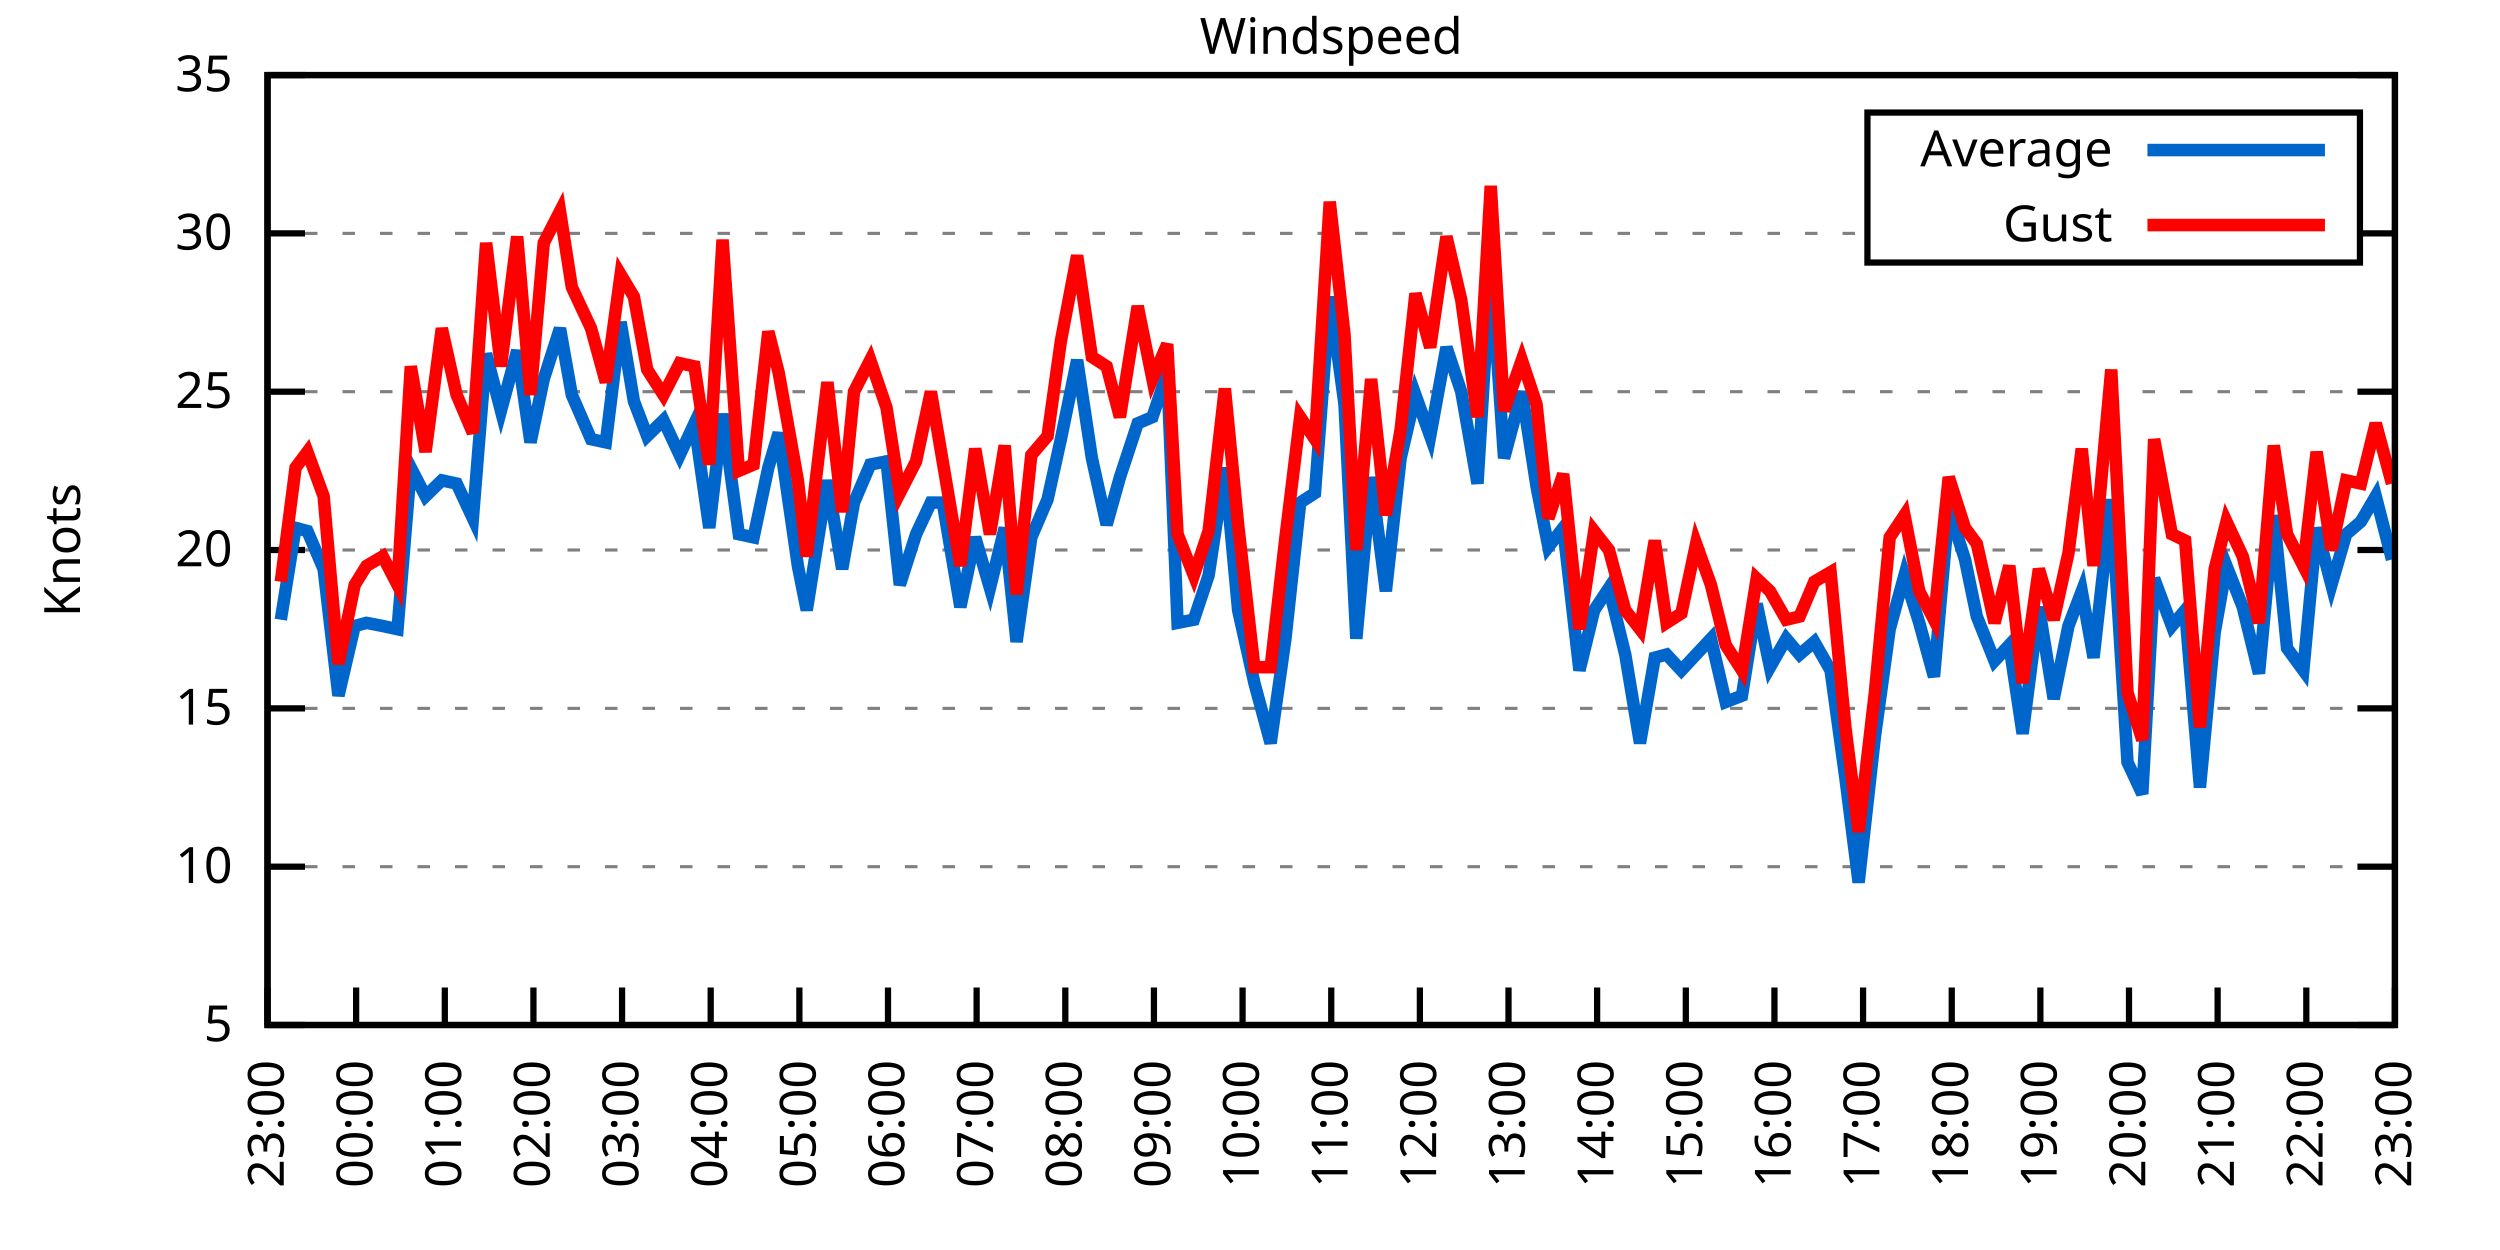
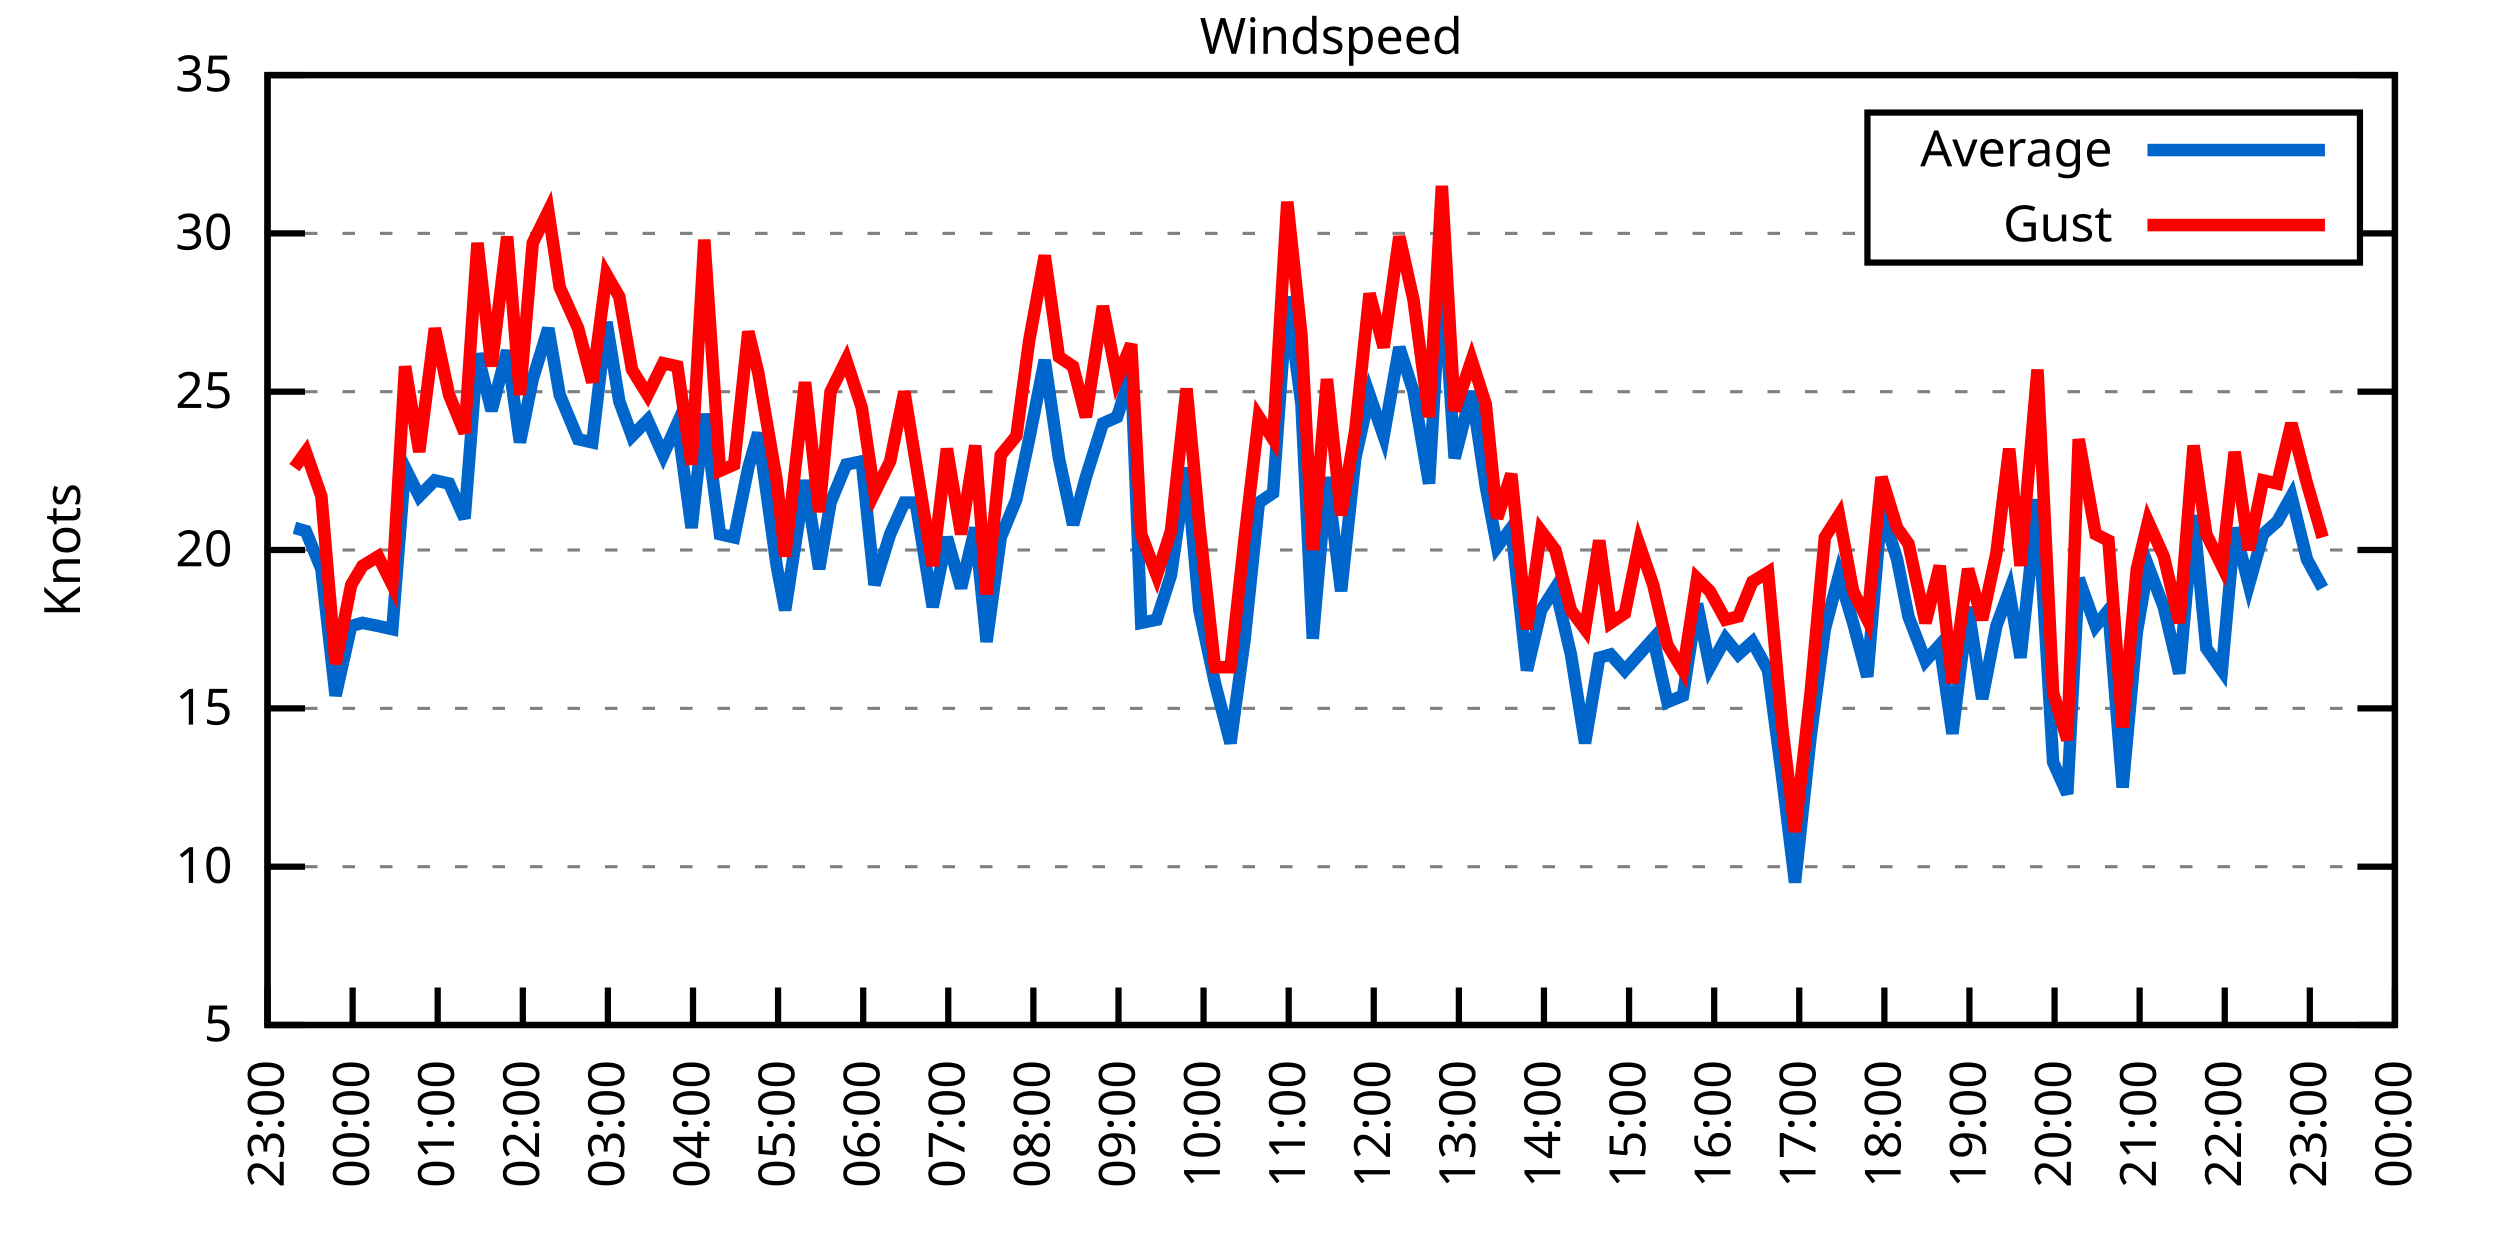
<svg xmlns="http://www.w3.org/2000/svg" xmlns:xlink="http://www.w3.org/1999/xlink" width="400" height="200" viewBox="0 0 400 200">
  <g id="gnuplot_canvas">
    <rect x="0" y="0" width="400" height="200" fill="none" />
    <defs>
      <circle id="gpDot" r="0.5" stroke-width="0.5" stroke="currentColor" />
      <path id="gpPt0" stroke-width="0.333" stroke="currentColor" d="M-1,0 h2 M0,-1 v2" />
      <path id="gpPt1" stroke-width="0.333" stroke="currentColor" d="M-1,-1 L1,1 M1,-1 L-1,1" />
      <path id="gpPt2" stroke-width="0.333" stroke="currentColor" d="M-1,0 L1,0 M0,-1 L0,1 M-1,-1 L1,1 M-1,1 L1,-1" />
      <rect id="gpPt3" stroke-width="0.333" stroke="currentColor" x="-1" y="-1" width="2" height="2" />
      <rect id="gpPt4" stroke-width="0.333" stroke="currentColor" fill="currentColor" x="-1" y="-1" width="2" height="2" />
      <circle id="gpPt5" stroke-width="0.333" stroke="currentColor" cx="0" cy="0" r="1" />
      <use xlink:href="#gpPt5" id="gpPt6" fill="currentColor" stroke="none" />
      <path id="gpPt7" stroke-width="0.333" stroke="currentColor" d="M0,-1.33 L-1.33,0.67 L1.33,0.67 z" />
      <use xlink:href="#gpPt7" id="gpPt8" fill="currentColor" stroke="none" />
      <use xlink:href="#gpPt7" id="gpPt9" stroke="currentColor" transform="rotate(180)" />
      <use xlink:href="#gpPt9" id="gpPt10" fill="currentColor" stroke="none" />
      <use xlink:href="#gpPt3" id="gpPt11" stroke="currentColor" transform="rotate(45)" />
      <use xlink:href="#gpPt11" id="gpPt12" fill="currentColor" stroke="none" />
      <path id="gpPt13" stroke-width="0.333" stroke="currentColor" d="M0,1.330 L1.265,0.411 L0.782,-1.067 L-0.782,-1.076 L-1.265,0.411 z" />
      <use xlink:href="#gpPt13" id="gpPt14" fill="currentColor" stroke="none" />
      <filter id="textbox" filterUnits="objectBoundingBox" x="0" y="0" height="1" width="1">
        <feFlood flood-color="white" flood-opacity="1" result="bgnd" />
        <feComposite in="SourceGraphic" in2="bgnd" operator="atop" />
      </filter>
      <filter id="greybox" filterUnits="objectBoundingBox" x="0" y="0" height="1" width="1">
        <feFlood flood-color="lightgrey" flood-opacity="1" result="grey" />
        <feComposite in="SourceGraphic" in2="grey" operator="atop" />
      </filter>
    </defs>
    <g fill="none" color="white" stroke="currentColor" stroke-width="1.00" stroke-linecap="butt" stroke-linejoin="miter">
</g>
    <g fill="none" color="black" stroke="currentColor" stroke-width="1.00" stroke-linecap="butt" stroke-linejoin="miter">
      <g stroke="none" shape-rendering="crispEdges">
        <polygon fill="rgb(255, 255, 255)" points="42.80,164.00 383.18,164.00 383.18,12.02 42.80,12.02 " />
      </g>
    </g>
    <g fill="none" color="black" stroke="currentColor" stroke-width="1.00" stroke-linecap="butt" stroke-linejoin="miter">
</g>
    <g fill="none" color="black" stroke="black" stroke-width="0.50" stroke-linecap="butt" stroke-linejoin="miter">
</g>
    <g fill="none" color="gray" stroke="currentColor" stroke-width="0.50" stroke-linecap="butt" stroke-linejoin="miter">
      <path stroke="gray" stroke-dasharray="2,4" class="gridline" d="M42.80,164.00 L383.19,164.00  " />
    </g>
    <g fill="none" color="gray" stroke="gray" stroke-width="1.00" stroke-linecap="butt" stroke-linejoin="miter">
</g>
    <g fill="none" color="black" stroke="currentColor" stroke-width="1.00" stroke-linecap="butt" stroke-linejoin="miter">
      <path stroke="black" d="M42.80,164.00 L48.80,164.00 M383.19,164.00 L377.19,164.00  " />
      <g transform="translate(37.20,166.60)" stroke="none" fill="black" font-family="Sans" font-size="8.00" text-anchor="end">
        <text>
          <tspan font-family="Sans"> 5</tspan>
        </text>
      </g>
    </g>
    <g fill="none" color="black" stroke="currentColor" stroke-width="1.00" stroke-linecap="butt" stroke-linejoin="miter">
</g>
    <g fill="none" color="black" stroke="black" stroke-width="0.50" stroke-linecap="butt" stroke-linejoin="miter">
</g>
    <g fill="none" color="gray" stroke="currentColor" stroke-width="0.50" stroke-linecap="butt" stroke-linejoin="miter">
      <path stroke="gray" stroke-dasharray="2,4" class="gridline" d="M42.80,138.67 L383.19,138.67  " />
    </g>
    <g fill="none" color="gray" stroke="gray" stroke-width="1.00" stroke-linecap="butt" stroke-linejoin="miter">
</g>
    <g fill="none" color="black" stroke="currentColor" stroke-width="1.00" stroke-linecap="butt" stroke-linejoin="miter">
      <path stroke="black" d="M42.80,138.67 L48.80,138.67 M383.19,138.67 L377.19,138.67  " />
      <g transform="translate(37.20,141.27)" stroke="none" fill="black" font-family="Sans" font-size="8.00" text-anchor="end">
        <text>
          <tspan font-family="Sans"> 10</tspan>
        </text>
      </g>
    </g>
    <g fill="none" color="black" stroke="currentColor" stroke-width="1.00" stroke-linecap="butt" stroke-linejoin="miter">
</g>
    <g fill="none" color="black" stroke="black" stroke-width="0.50" stroke-linecap="butt" stroke-linejoin="miter">
</g>
    <g fill="none" color="gray" stroke="currentColor" stroke-width="0.50" stroke-linecap="butt" stroke-linejoin="miter">
      <path stroke="gray" stroke-dasharray="2,4" class="gridline" d="M42.80,113.34 L383.19,113.34  " />
    </g>
    <g fill="none" color="gray" stroke="gray" stroke-width="1.00" stroke-linecap="butt" stroke-linejoin="miter">
</g>
    <g fill="none" color="black" stroke="currentColor" stroke-width="1.00" stroke-linecap="butt" stroke-linejoin="miter">
      <path stroke="black" d="M42.80,113.34 L48.80,113.34 M383.19,113.34 L377.19,113.34  " />
      <g transform="translate(37.20,115.94)" stroke="none" fill="black" font-family="Sans" font-size="8.00" text-anchor="end">
        <text>
          <tspan font-family="Sans"> 15</tspan>
        </text>
      </g>
    </g>
    <g fill="none" color="black" stroke="currentColor" stroke-width="1.00" stroke-linecap="butt" stroke-linejoin="miter">
</g>
    <g fill="none" color="black" stroke="black" stroke-width="0.50" stroke-linecap="butt" stroke-linejoin="miter">
</g>
    <g fill="none" color="gray" stroke="currentColor" stroke-width="0.50" stroke-linecap="butt" stroke-linejoin="miter">
      <path stroke="gray" stroke-dasharray="2,4" class="gridline" d="M42.80,88.00 L383.19,88.00  " />
    </g>
    <g fill="none" color="gray" stroke="gray" stroke-width="1.00" stroke-linecap="butt" stroke-linejoin="miter">
</g>
    <g fill="none" color="black" stroke="currentColor" stroke-width="1.00" stroke-linecap="butt" stroke-linejoin="miter">
      <path stroke="black" d="M42.80,88.00 L48.80,88.00 M383.19,88.00 L377.19,88.00  " />
      <g transform="translate(37.20,90.60)" stroke="none" fill="black" font-family="Sans" font-size="8.00" text-anchor="end">
        <text>
          <tspan font-family="Sans"> 20</tspan>
        </text>
      </g>
    </g>
    <g fill="none" color="black" stroke="currentColor" stroke-width="1.00" stroke-linecap="butt" stroke-linejoin="miter">
</g>
    <g fill="none" color="black" stroke="black" stroke-width="0.50" stroke-linecap="butt" stroke-linejoin="miter">
</g>
    <g fill="none" color="gray" stroke="currentColor" stroke-width="0.50" stroke-linecap="butt" stroke-linejoin="miter">
      <path stroke="gray" stroke-dasharray="2,4" class="gridline" d="M42.80,62.67 L383.19,62.67  " />
    </g>
    <g fill="none" color="gray" stroke="gray" stroke-width="1.00" stroke-linecap="butt" stroke-linejoin="miter">
</g>
    <g fill="none" color="black" stroke="currentColor" stroke-width="1.00" stroke-linecap="butt" stroke-linejoin="miter">
      <path stroke="black" d="M42.80,62.67 L48.80,62.67 M383.19,62.67 L377.19,62.67  " />
      <g transform="translate(37.20,65.27)" stroke="none" fill="black" font-family="Sans" font-size="8.00" text-anchor="end">
        <text>
          <tspan font-family="Sans"> 25</tspan>
        </text>
      </g>
    </g>
    <g fill="none" color="black" stroke="currentColor" stroke-width="1.00" stroke-linecap="butt" stroke-linejoin="miter">
</g>
    <g fill="none" color="black" stroke="black" stroke-width="0.50" stroke-linecap="butt" stroke-linejoin="miter">
</g>
    <g fill="none" color="gray" stroke="currentColor" stroke-width="0.50" stroke-linecap="butt" stroke-linejoin="miter">
      <path stroke="gray" stroke-dasharray="2,4" class="gridline" d="M42.80,37.34 L298.79,37.34 M377.59,37.34 L383.19,37.34  " />
    </g>
    <g fill="none" color="gray" stroke="gray" stroke-width="1.00" stroke-linecap="butt" stroke-linejoin="miter">
</g>
    <g fill="none" color="black" stroke="currentColor" stroke-width="1.00" stroke-linecap="butt" stroke-linejoin="miter">
      <path stroke="black" d="M42.80,37.34 L48.80,37.34 M383.19,37.34 L377.19,37.34  " />
      <g transform="translate(37.20,39.94)" stroke="none" fill="black" font-family="Sans" font-size="8.00" text-anchor="end">
        <text>
          <tspan font-family="Sans"> 30</tspan>
        </text>
      </g>
    </g>
    <g fill="none" color="black" stroke="currentColor" stroke-width="1.00" stroke-linecap="butt" stroke-linejoin="miter">
</g>
    <g fill="none" color="black" stroke="black" stroke-width="0.50" stroke-linecap="butt" stroke-linejoin="miter">
</g>
    <g fill="none" color="gray" stroke="currentColor" stroke-width="0.50" stroke-linecap="butt" stroke-linejoin="miter">
      <path stroke="gray" stroke-dasharray="2,4" class="gridline" d="M42.80,12.01 L383.19,12.01  " />
    </g>
    <g fill="none" color="gray" stroke="gray" stroke-width="1.00" stroke-linecap="butt" stroke-linejoin="miter">
</g>
    <g fill="none" color="black" stroke="currentColor" stroke-width="1.00" stroke-linecap="butt" stroke-linejoin="miter">
      <path stroke="black" d="M42.80,12.01 L48.80,12.01 M383.19,12.01 L377.19,12.01  " />
      <g transform="translate(37.20,14.61)" stroke="none" fill="black" font-family="Sans" font-size="8.00" text-anchor="end">
        <text>
          <tspan font-family="Sans"> 35</tspan>
        </text>
      </g>
    </g>
    <g fill="none" color="black" stroke="currentColor" stroke-width="1.00" stroke-linecap="butt" stroke-linejoin="miter">
      <path stroke="black" d="M42.80,164.00 L42.80,158.00  " />
      <g transform="translate(45.40,169.60) rotate(270.00)" stroke="none" fill="black" font-family="Sans" font-size="8.00" text-anchor="end">
        <text>
          <tspan font-family="Sans">23:00</tspan>
        </text>
      </g>
    </g>
    <g fill="none" color="black" stroke="currentColor" stroke-width="1.00" stroke-linecap="butt" stroke-linejoin="miter">
-       <path stroke="black" d="M56.98,164.00 L56.98,158.00  " />
-       <g transform="translate(59.58,169.60) rotate(270.00)" stroke="none" fill="black" font-family="Sans" font-size="8.00" text-anchor="end">
+       <path stroke="black" d="M56.42,164.00 L56.42,158.00  " />
+       <g transform="translate(59.02,169.60) rotate(270.00)" stroke="none" fill="black" font-family="Sans" font-size="8.00" text-anchor="end">
        <text>
          <tspan font-family="Sans">00:00</tspan>
        </text>
      </g>
    </g>
    <g fill="none" color="black" stroke="currentColor" stroke-width="1.00" stroke-linecap="butt" stroke-linejoin="miter">
-       <path stroke="black" d="M71.17,164.00 L71.17,158.00  " />
-       <g transform="translate(73.77,169.60) rotate(270.00)" stroke="none" fill="black" font-family="Sans" font-size="8.00" text-anchor="end">
+       <path stroke="black" d="M70.03,164.00 L70.03,158.00  " />
+       <g transform="translate(72.63,169.60) rotate(270.00)" stroke="none" fill="black" font-family="Sans" font-size="8.00" text-anchor="end">
        <text>
          <tspan font-family="Sans">01:00</tspan>
        </text>
      </g>
    </g>
    <g fill="none" color="black" stroke="currentColor" stroke-width="1.00" stroke-linecap="butt" stroke-linejoin="miter">
-       <path stroke="black" d="M85.35,164.00 L85.35,158.00  " />
-       <g transform="translate(87.95,169.60) rotate(270.00)" stroke="none" fill="black" font-family="Sans" font-size="8.00" text-anchor="end">
+       <path stroke="black" d="M83.65,164.00 L83.65,158.00  " />
+       <g transform="translate(86.25,169.60) rotate(270.00)" stroke="none" fill="black" font-family="Sans" font-size="8.00" text-anchor="end">
        <text>
          <tspan font-family="Sans">02:00</tspan>
        </text>
      </g>
    </g>
    <g fill="none" color="black" stroke="currentColor" stroke-width="1.00" stroke-linecap="butt" stroke-linejoin="miter">
-       <path stroke="black" d="M99.53,164.00 L99.53,158.00  " />
-       <g transform="translate(102.13,169.60) rotate(270.00)" stroke="none" fill="black" font-family="Sans" font-size="8.00" text-anchor="end">
+       <path stroke="black" d="M97.26,164.00 L97.26,158.00  " />
+       <g transform="translate(99.86,169.60) rotate(270.00)" stroke="none" fill="black" font-family="Sans" font-size="8.00" text-anchor="end">
        <text>
          <tspan font-family="Sans">03:00</tspan>
        </text>
      </g>
    </g>
    <g fill="none" color="black" stroke="currentColor" stroke-width="1.00" stroke-linecap="butt" stroke-linejoin="miter">
-       <path stroke="black" d="M113.71,164.00 L113.71,158.00  " />
-       <g transform="translate(116.31,169.60) rotate(270.00)" stroke="none" fill="black" font-family="Sans" font-size="8.00" text-anchor="end">
+       <path stroke="black" d="M110.88,164.00 L110.88,158.00  " />
+       <g transform="translate(113.48,169.60) rotate(270.00)" stroke="none" fill="black" font-family="Sans" font-size="8.00" text-anchor="end">
        <text>
          <tspan font-family="Sans">04:00</tspan>
        </text>
      </g>
    </g>
    <g fill="none" color="black" stroke="currentColor" stroke-width="1.00" stroke-linecap="butt" stroke-linejoin="miter">
-       <path stroke="black" d="M127.90,164.00 L127.90,158.00  " />
-       <g transform="translate(130.50,169.60) rotate(270.00)" stroke="none" fill="black" font-family="Sans" font-size="8.00" text-anchor="end">
+       <path stroke="black" d="M124.49,164.00 L124.49,158.00  " />
+       <g transform="translate(127.09,169.60) rotate(270.00)" stroke="none" fill="black" font-family="Sans" font-size="8.00" text-anchor="end">
        <text>
          <tspan font-family="Sans">05:00</tspan>
        </text>
      </g>
    </g>
    <g fill="none" color="black" stroke="currentColor" stroke-width="1.00" stroke-linecap="butt" stroke-linejoin="miter">
-       <path stroke="black" d="M142.08,164.00 L142.08,158.00  " />
-       <g transform="translate(144.68,169.60) rotate(270.00)" stroke="none" fill="black" font-family="Sans" font-size="8.00" text-anchor="end">
+       <path stroke="black" d="M138.11,164.00 L138.11,158.00  " />
+       <g transform="translate(140.71,169.60) rotate(270.00)" stroke="none" fill="black" font-family="Sans" font-size="8.00" text-anchor="end">
        <text>
          <tspan font-family="Sans">06:00</tspan>
        </text>
      </g>
    </g>
    <g fill="none" color="black" stroke="currentColor" stroke-width="1.00" stroke-linecap="butt" stroke-linejoin="miter">
-       <path stroke="black" d="M156.26,164.00 L156.26,158.00  " />
-       <g transform="translate(158.86,169.60) rotate(270.00)" stroke="none" fill="black" font-family="Sans" font-size="8.00" text-anchor="end">
+       <path stroke="black" d="M151.72,164.00 L151.72,158.00  " />
+       <g transform="translate(154.32,169.60) rotate(270.00)" stroke="none" fill="black" font-family="Sans" font-size="8.00" text-anchor="end">
        <text>
          <tspan font-family="Sans">07:00</tspan>
        </text>
      </g>
    </g>
    <g fill="none" color="black" stroke="currentColor" stroke-width="1.00" stroke-linecap="butt" stroke-linejoin="miter">
-       <path stroke="black" d="M170.45,164.00 L170.45,158.00  " />
-       <g transform="translate(173.05,169.60) rotate(270.00)" stroke="none" fill="black" font-family="Sans" font-size="8.00" text-anchor="end">
+       <path stroke="black" d="M165.34,164.00 L165.34,158.00  " />
+       <g transform="translate(167.94,169.60) rotate(270.00)" stroke="none" fill="black" font-family="Sans" font-size="8.00" text-anchor="end">
        <text>
          <tspan font-family="Sans">08:00</tspan>
        </text>
      </g>
    </g>
    <g fill="none" color="black" stroke="currentColor" stroke-width="1.00" stroke-linecap="butt" stroke-linejoin="miter">
-       <path stroke="black" d="M184.63,164.00 L184.63,158.00  " />
-       <g transform="translate(187.23,169.60) rotate(270.00)" stroke="none" fill="black" font-family="Sans" font-size="8.00" text-anchor="end">
+       <path stroke="black" d="M178.96,164.00 L178.96,158.00  " />
+       <g transform="translate(181.56,169.60) rotate(270.00)" stroke="none" fill="black" font-family="Sans" font-size="8.00" text-anchor="end">
        <text>
          <tspan font-family="Sans">09:00</tspan>
        </text>
      </g>
    </g>
    <g fill="none" color="black" stroke="currentColor" stroke-width="1.00" stroke-linecap="butt" stroke-linejoin="miter">
-       <path stroke="black" d="M198.81,164.00 L198.81,158.00  " />
-       <g transform="translate(201.41,169.60) rotate(270.00)" stroke="none" fill="black" font-family="Sans" font-size="8.00" text-anchor="end">
+       <path stroke="black" d="M192.57,164.00 L192.57,158.00  " />
+       <g transform="translate(195.17,169.60) rotate(270.00)" stroke="none" fill="black" font-family="Sans" font-size="8.00" text-anchor="end">
        <text>
          <tspan font-family="Sans">10:00</tspan>
        </text>
      </g>
    </g>
    <g fill="none" color="black" stroke="currentColor" stroke-width="1.00" stroke-linecap="butt" stroke-linejoin="miter">
-       <path stroke="black" d="M213.00,164.00 L213.00,158.00  " />
-       <g transform="translate(215.60,169.60) rotate(270.00)" stroke="none" fill="black" font-family="Sans" font-size="8.00" text-anchor="end">
+       <path stroke="black" d="M206.19,164.00 L206.19,158.00  " />
+       <g transform="translate(208.79,169.60) rotate(270.00)" stroke="none" fill="black" font-family="Sans" font-size="8.00" text-anchor="end">
        <text>
          <tspan font-family="Sans">11:00</tspan>
        </text>
      </g>
    </g>
    <g fill="none" color="black" stroke="currentColor" stroke-width="1.00" stroke-linecap="butt" stroke-linejoin="miter">
-       <path stroke="black" d="M227.18,164.00 L227.18,158.00  " />
-       <g transform="translate(229.78,169.60) rotate(270.00)" stroke="none" fill="black" font-family="Sans" font-size="8.00" text-anchor="end">
+       <path stroke="black" d="M219.80,164.00 L219.80,158.00  " />
+       <g transform="translate(222.40,169.60) rotate(270.00)" stroke="none" fill="black" font-family="Sans" font-size="8.00" text-anchor="end">
        <text>
          <tspan font-family="Sans">12:00</tspan>
        </text>
      </g>
    </g>
    <g fill="none" color="black" stroke="currentColor" stroke-width="1.00" stroke-linecap="butt" stroke-linejoin="miter">
-       <path stroke="black" d="M241.36,164.00 L241.36,158.00  " />
-       <g transform="translate(243.96,169.60) rotate(270.00)" stroke="none" fill="black" font-family="Sans" font-size="8.00" text-anchor="end">
+       <path stroke="black" d="M233.42,164.00 L233.42,158.00  " />
+       <g transform="translate(236.02,169.60) rotate(270.00)" stroke="none" fill="black" font-family="Sans" font-size="8.00" text-anchor="end">
        <text>
          <tspan font-family="Sans">13:00</tspan>
        </text>
      </g>
    </g>
    <g fill="none" color="black" stroke="currentColor" stroke-width="1.00" stroke-linecap="butt" stroke-linejoin="miter">
-       <path stroke="black" d="M255.54,164.00 L255.54,158.00  " />
-       <g transform="translate(258.14,169.60) rotate(270.00)" stroke="none" fill="black" font-family="Sans" font-size="8.00" text-anchor="end">
+       <path stroke="black" d="M247.03,164.00 L247.03,158.00  " />
+       <g transform="translate(249.63,169.60) rotate(270.00)" stroke="none" fill="black" font-family="Sans" font-size="8.00" text-anchor="end">
        <text>
          <tspan font-family="Sans">14:00</tspan>
        </text>
      </g>
    </g>
    <g fill="none" color="black" stroke="currentColor" stroke-width="1.00" stroke-linecap="butt" stroke-linejoin="miter">
-       <path stroke="black" d="M269.73,164.00 L269.73,158.00  " />
-       <g transform="translate(272.33,169.60) rotate(270.00)" stroke="none" fill="black" font-family="Sans" font-size="8.00" text-anchor="end">
+       <path stroke="black" d="M260.65,164.00 L260.65,158.00  " />
+       <g transform="translate(263.25,169.60) rotate(270.00)" stroke="none" fill="black" font-family="Sans" font-size="8.00" text-anchor="end">
        <text>
          <tspan font-family="Sans">15:00</tspan>
        </text>
      </g>
    </g>
    <g fill="none" color="black" stroke="currentColor" stroke-width="1.00" stroke-linecap="butt" stroke-linejoin="miter">
-       <path stroke="black" d="M283.91,164.00 L283.91,158.00  " />
-       <g transform="translate(286.51,169.60) rotate(270.00)" stroke="none" fill="black" font-family="Sans" font-size="8.00" text-anchor="end">
+       <path stroke="black" d="M274.27,164.00 L274.27,158.00  " />
+       <g transform="translate(276.87,169.60) rotate(270.00)" stroke="none" fill="black" font-family="Sans" font-size="8.00" text-anchor="end">
        <text>
          <tspan font-family="Sans">16:00</tspan>
        </text>
      </g>
    </g>
    <g fill="none" color="black" stroke="currentColor" stroke-width="1.00" stroke-linecap="butt" stroke-linejoin="miter">
-       <path stroke="black" d="M298.09,164.00 L298.09,158.00  " />
-       <g transform="translate(300.69,169.60) rotate(270.00)" stroke="none" fill="black" font-family="Sans" font-size="8.00" text-anchor="end">
+       <path stroke="black" d="M287.88,164.00 L287.88,158.00  " />
+       <g transform="translate(290.48,169.60) rotate(270.00)" stroke="none" fill="black" font-family="Sans" font-size="8.00" text-anchor="end">
        <text>
          <tspan font-family="Sans">17:00</tspan>
        </text>
      </g>
    </g>
    <g fill="none" color="black" stroke="currentColor" stroke-width="1.00" stroke-linecap="butt" stroke-linejoin="miter">
-       <path stroke="black" d="M312.28,164.00 L312.28,158.00  " />
-       <g transform="translate(314.88,169.60) rotate(270.00)" stroke="none" fill="black" font-family="Sans" font-size="8.00" text-anchor="end">
+       <path stroke="black" d="M301.50,164.00 L301.50,158.00  " />
+       <g transform="translate(304.10,169.60) rotate(270.00)" stroke="none" fill="black" font-family="Sans" font-size="8.00" text-anchor="end">
        <text>
          <tspan font-family="Sans">18:00</tspan>
        </text>
      </g>
    </g>
    <g fill="none" color="black" stroke="currentColor" stroke-width="1.00" stroke-linecap="butt" stroke-linejoin="miter">
-       <path stroke="black" d="M326.46,164.00 L326.46,158.00  " />
-       <g transform="translate(329.06,169.60) rotate(270.00)" stroke="none" fill="black" font-family="Sans" font-size="8.00" text-anchor="end">
+       <path stroke="black" d="M315.11,164.00 L315.11,158.00  " />
+       <g transform="translate(317.71,169.60) rotate(270.00)" stroke="none" fill="black" font-family="Sans" font-size="8.00" text-anchor="end">
        <text>
          <tspan font-family="Sans">19:00</tspan>
        </text>
      </g>
    </g>
    <g fill="none" color="black" stroke="currentColor" stroke-width="1.00" stroke-linecap="butt" stroke-linejoin="miter">
-       <path stroke="black" d="M340.64,164.00 L340.64,158.00  " />
-       <g transform="translate(343.24,169.60) rotate(270.00)" stroke="none" fill="black" font-family="Sans" font-size="8.00" text-anchor="end">
+       <path stroke="black" d="M328.73,164.00 L328.73,158.00  " />
+       <g transform="translate(331.33,169.60) rotate(270.00)" stroke="none" fill="black" font-family="Sans" font-size="8.00" text-anchor="end">
        <text>
          <tspan font-family="Sans">20:00</tspan>
        </text>
      </g>
    </g>
    <g fill="none" color="black" stroke="currentColor" stroke-width="1.00" stroke-linecap="butt" stroke-linejoin="miter">
-       <path stroke="black" d="M354.82,164.00 L354.82,158.00  " />
-       <g transform="translate(357.42,169.60) rotate(270.00)" stroke="none" fill="black" font-family="Sans" font-size="8.00" text-anchor="end">
+       <path stroke="black" d="M342.34,164.00 L342.34,158.00  " />
+       <g transform="translate(344.94,169.60) rotate(270.00)" stroke="none" fill="black" font-family="Sans" font-size="8.00" text-anchor="end">
        <text>
          <tspan font-family="Sans">21:00</tspan>
        </text>
      </g>
    </g>
    <g fill="none" color="black" stroke="currentColor" stroke-width="1.00" stroke-linecap="butt" stroke-linejoin="miter">
-       <path stroke="black" d="M369.01,164.00 L369.01,158.00  " />
-       <g transform="translate(371.61,169.60) rotate(270.00)" stroke="none" fill="black" font-family="Sans" font-size="8.00" text-anchor="end">
+       <path stroke="black" d="M355.96,164.00 L355.96,158.00  " />
+       <g transform="translate(358.56,169.60) rotate(270.00)" stroke="none" fill="black" font-family="Sans" font-size="8.00" text-anchor="end">
        <text>
          <tspan font-family="Sans">22:00</tspan>
+         </text>
+       </g>
+     </g>
+     <g fill="none" color="black" stroke="currentColor" stroke-width="1.00" stroke-linecap="butt" stroke-linejoin="miter">
+       <path stroke="black" d="M369.57,164.00 L369.57,158.00  " />
+       <g transform="translate(372.17,169.60) rotate(270.00)" stroke="none" fill="black" font-family="Sans" font-size="8.00" text-anchor="end">
+         <text>
+           <tspan font-family="Sans">23:00</tspan>
        </text>
      </g>
    </g>
    <g fill="none" color="black" stroke="currentColor" stroke-width="1.00" stroke-linecap="butt" stroke-linejoin="miter">
      <path stroke="black" d="M383.19,164.00 L383.19,158.00  " />
      <g transform="translate(385.79,169.60) rotate(270.00)" stroke="none" fill="black" font-family="Sans" font-size="8.00" text-anchor="end">
        <text>
-           <tspan font-family="Sans">23:00</tspan>
+           <tspan font-family="Sans">00:00</tspan>
        </text>
      </g>
    </g>
    <g fill="none" color="black" stroke="currentColor" stroke-width="1.00" stroke-linecap="butt" stroke-linejoin="miter">
</g>
    <g fill="none" color="black" stroke="currentColor" stroke-width="1.00" stroke-linecap="butt" stroke-linejoin="miter">
      <path stroke="black" d="M42.80,12.01 L42.80,164.00 L383.19,164.00 L383.19,12.01 L42.80,12.01 Z  " />
    </g>
    <g fill="none" color="black" stroke="currentColor" stroke-width="1.00" stroke-linecap="butt" stroke-linejoin="miter">
</g>
    <g fill="none" color="black" stroke="currentColor" stroke-width="1.00" stroke-linecap="butt" stroke-linejoin="miter">
      <path stroke="black" d="M298.79,42.01 L298.79,18.01 L377.59,18.01 L377.59,42.01 L298.79,42.01 Z  " />
    </g>
    <g id="Windspeed_plot_1">
      <g fill="none" color="white" stroke="black" stroke-width="2.00" stroke-linecap="butt" stroke-linejoin="miter">
</g>
      <g fill="none" color="black" stroke="currentColor" stroke-width="2.00" stroke-linecap="butt" stroke-linejoin="miter">
        <g transform="translate(337.99,26.61)" stroke="none" fill="black" font-family="Sans" font-size="8.00" text-anchor="end">
          <text>
            <tspan font-family="Sans">Average</tspan>
          </text>
        </g>
      </g>
      <g fill="none" color="black" stroke="currentColor" stroke-width="2.00" stroke-linecap="butt" stroke-linejoin="miter">
-         <path stroke="rgb(  0, 102, 204)" d="M343.59,24.01 L371.99,24.01 M44.93,99.15 L47.29,84.46 L49.18,84.97 L51.78,91.04 L54.15,111.31 L56.75,100.16   L58.64,99.66 L61.24,100.16 L63.60,100.67 L65.73,74.83 L68.09,79.39 L70.69,76.86 L73.06,77.37 L75.66,82.94   L77.78,56.59 L80.15,65.71 L82.75,56.09 L84.88,70.78 L87.00,60.65 L89.60,52.54 L91.49,63.18 L94.57,70.27   L96.93,70.78 L99.30,51.53 L101.42,64.19 L103.55,69.77 L106.15,67.23 L108.75,72.81 L111.11,67.74 L113.48,84.46   L115.61,66.22 L118.21,85.47 L120.57,85.98 L122.93,74.83 L124.59,69.26 L127.66,90.54 L129.08,97.63 L132.39,76.86   L134.75,91.04 L136.64,80.41 L139.24,74.33 L141.84,73.82 L143.97,93.58 L146.57,85.47 L148.94,80.41 L150.83,80.41   L153.66,97.12 L156.03,85.98 L158.39,94.08 L160.75,84.46 L162.65,102.70 L165.01,85.98 L167.61,79.90 L169.74,70.27   L172.34,57.61 L174.70,73.31 L177.06,83.95 L179.19,76.35 L182.03,67.74 L184.39,66.73 L186.76,59.63 L188.41,99.66   L191.01,99.15 L193.38,92.06 L195.98,74.83 L198.10,97.63 L200.70,109.28 L203.30,118.91 L205.67,102.19 L208.03,80.41   L210.39,78.89 L212.76,47.47 L215.12,64.70 L217.01,102.19 L219.38,76.35 L221.74,94.59 L224.10,73.31 L226.47,63.18   L228.83,69.77 L231.43,55.58 L233.80,62.67 L236.40,77.37 L238.52,42.41 L240.65,73.31 L243.49,62.67 L245.85,77.87   L247.74,87.50 L250.11,84.46 L252.71,107.26 L255.07,97.63 L257.43,94.08 L260.04,104.72 L262.40,118.91 L264.76,105.23   L266.65,104.72 L269.02,107.26 L271.38,104.72 L273.75,102.19 L276.11,112.32 L278.71,111.31 L281.07,96.62 L283.20,106.75   L285.80,102.19 L287.93,104.72 L290.29,102.70 L292.89,107.26 L295.26,124.48 L297.38,141.20 L299.98,117.90 L302.35,100.67   L304.71,92.06 L307.08,99.66 L309.44,108.27 L311.80,81.42 L314.40,89.52 L316.29,98.64 L319.13,105.74 L321.49,103.20   L323.62,117.39 L326.22,97.12 L328.59,111.82 L330.95,100.16 L333.08,94.59 L334.97,105.23 L337.80,79.90 L340.40,121.95   L342.77,127.02 L344.66,92.56 L347.50,100.16 L349.62,97.63 L351.99,126.00 L354.35,101.18 L356.24,90.54 L358.84,97.12   L361.44,107.76 L363.81,82.43 L365.93,103.71 L368.53,107.26 L370.66,84.46 L373.03,93.58 L375.39,85.47 L377.75,83.45   L380.12,79.39 L382.72,89.52  " />
+         <path stroke="rgb(  0, 102, 204)" d="M343.59,24.01 L371.99,24.01 M47.11,84.46 L48.93,84.97 L51.42,91.04 L53.69,111.31 L56.19,100.16 L58.00,99.66   L60.50,100.16 L62.77,100.67 L64.81,74.83 L67.08,79.39 L69.58,76.86 L71.85,77.37 L74.34,82.94 L76.39,56.59   L78.65,65.71 L81.15,56.09 L83.19,70.78 L85.24,60.65 L87.73,52.54 L89.55,63.18 L92.50,70.27 L94.77,70.78   L97.04,51.53 L99.08,64.19 L101.12,69.77 L103.62,67.23 L106.11,72.81 L108.38,67.74 L110.65,84.46 L112.69,66.22   L115.19,85.47 L117.46,85.98 L119.73,74.83 L121.32,69.26 L124.27,90.54 L125.63,97.63 L128.81,76.86 L131.07,91.04   L132.89,80.41 L135.39,74.33 L137.88,73.82 L139.92,93.58 L142.42,85.47 L144.69,80.41 L146.51,80.41 L149.23,97.12   L151.50,85.98 L153.77,94.08 L156.04,84.46 L157.85,102.70 L160.12,85.98 L162.62,79.90 L164.66,70.27 L167.16,57.61   L169.43,73.31 L171.69,83.95 L173.74,76.35 L176.46,67.74 L178.73,66.73 L181.00,59.63 L182.59,99.66 L185.08,99.15   L187.35,92.06 L189.85,74.83 L191.89,97.63 L194.39,109.28 L196.88,118.91 L199.15,102.19 L201.42,80.41 L203.69,78.89   L205.96,47.47 L208.23,64.70 L210.04,102.19 L212.31,76.35 L214.58,94.59 L216.85,73.31 L219.12,63.18 L221.39,69.77   L223.89,55.58 L226.16,62.67 L228.65,77.37 L230.70,42.41 L232.74,73.31 L235.46,62.67 L237.73,77.87 L239.55,87.50   L241.81,84.46 L244.31,107.26 L246.58,97.63 L248.85,94.08 L251.35,104.72 L253.61,118.91 L255.88,105.23 L257.70,104.72   L259.97,107.26 L262.24,104.72 L264.51,102.19 L266.78,112.32 L269.27,111.31 L271.54,96.62 L273.58,106.75 L276.08,102.19   L278.12,104.72 L280.39,102.70 L282.89,107.26 L285.16,124.48 L287.20,141.20 L289.70,117.90 L291.97,100.67 L294.23,92.06   L296.50,99.66 L298.77,108.27 L301.04,81.42 L303.54,89.52 L305.35,98.64 L308.08,105.74 L310.35,103.20 L312.39,117.39   L314.89,97.12 L317.15,111.82 L319.42,100.16 L321.47,94.59 L323.28,105.23 L326.00,79.90 L328.50,121.95 L330.77,127.02   L332.59,92.56 L335.31,100.16 L337.35,97.63 L339.62,126.00 L341.89,101.18 L343.70,90.54 L346.20,97.12 L348.70,107.76   L350.97,82.43 L353.01,103.71 L355.50,107.26 L357.55,84.46 L359.82,93.58 L362.09,85.47 L364.36,83.45 L366.62,79.39   L369.12,89.52 L371.62,94.08  " />
      </g>
    </g>
    <g id="Windspeed_plot_2">
      <g fill="none" color="black" stroke="currentColor" stroke-width="2.00" stroke-linecap="butt" stroke-linejoin="miter">
        <g transform="translate(337.99,38.61)" stroke="none" fill="black" font-family="Sans" font-size="8.00" text-anchor="end">
          <text>
            <tspan font-family="Sans">Gust</tspan>
          </text>
        </g>
      </g>
      <g fill="none" color="black" stroke="currentColor" stroke-width="2.00" stroke-linecap="butt" stroke-linejoin="miter">
-         <path stroke="rgb(255,   0,   0)" d="M343.59,36.01 L371.99,36.01 M44.93,93.07 L47.29,74.83 L49.18,72.30 L51.78,79.39 L54.15,106.24 L56.75,93.58   L58.64,90.54 L61.24,89.02 L63.60,93.58 L65.73,58.62 L68.09,72.30 L70.69,52.54 L73.06,63.18 L75.66,69.26   L77.78,38.86 L80.15,58.62 L82.75,37.85 L84.88,63.18 L87.00,38.86 L89.60,33.80 L91.49,45.95 L94.57,52.54   L96.93,61.15 L99.30,43.93 L101.42,47.47 L103.55,59.13 L106.15,63.18 L108.75,58.11 L111.11,58.62 L113.48,74.33   L115.61,38.35 L118.21,75.34 L120.57,74.33 L122.93,53.05 L124.59,59.63 L127.66,76.86 L129.08,89.02 L132.39,61.15   L134.75,81.93 L136.64,62.67 L139.24,57.61 L141.84,65.21 L143.97,78.89 L146.57,73.82 L148.94,62.67 L150.83,73.82   L153.66,90.54 L156.03,71.79 L158.39,85.47 L160.75,71.29 L162.65,95.10 L165.01,72.81 L167.61,69.77 L169.74,54.57   L172.34,40.89 L174.70,57.10 L177.06,58.62 L179.19,66.73 L182.03,48.99 L184.39,60.65 L186.76,55.07 L188.41,85.47   L191.01,92.06 L193.38,84.97 L195.98,62.17 L198.10,83.95 L200.70,106.75 L203.30,106.75 L205.67,85.98 L208.03,66.73   L210.39,70.27 L212.76,32.28 L215.12,53.55 L217.01,88.00 L219.38,60.65 L221.74,82.43 L224.10,68.75 L226.47,46.97   L228.83,55.58 L231.43,37.85 L233.80,47.98 L236.40,66.73 L238.52,29.74 L240.65,65.71 L243.49,57.61 L245.85,64.70   L247.74,82.94 L250.11,75.85 L252.71,100.67 L255.07,84.97 L257.43,88.00 L260.04,97.63 L262.40,100.67 L264.76,86.49   L266.65,99.66 L269.02,98.14 L271.38,86.99 L273.75,93.58 L276.11,103.20 L278.71,107.26 L281.07,92.56 L283.20,94.59   L285.80,99.15 L287.93,98.64 L290.29,93.07 L292.89,91.55 L295.26,116.38 L297.38,133.10 L299.98,110.80 L302.35,85.98   L304.71,82.43 L307.08,94.59 L309.44,99.15 L311.80,76.35 L314.40,84.46 L316.29,86.99 L319.13,99.66 L321.49,90.54   L323.62,109.28 L326.22,91.04 L328.59,99.15 L330.95,88.51 L333.08,71.79 L334.97,90.54 L337.80,59.13 L340.40,110.80   L342.77,118.40 L344.66,70.27 L347.50,85.47 L349.62,86.49 L351.99,116.38 L354.35,91.04 L356.24,83.45 L358.84,89.02   L361.44,99.66 L363.81,71.29 L365.93,85.47 L368.53,90.54 L370.66,72.30 L373.03,88.00 L375.39,76.86 L377.75,77.37   L380.12,67.74 L382.72,77.37  " />
+         <path stroke="rgb(255,   0,   0)" d="M343.59,36.01 L371.99,36.01 M47.11,74.83 L48.93,72.30 L51.42,79.39 L53.69,106.24 L56.19,93.58 L58.00,90.54   L60.50,89.02 L62.77,93.58 L64.81,58.62 L67.08,72.30 L69.58,52.54 L71.85,63.18 L74.34,69.26 L76.39,38.86   L78.65,58.62 L81.15,37.85 L83.19,63.18 L85.24,38.86 L87.73,33.80 L89.55,45.95 L92.50,52.54 L94.77,61.15   L97.04,43.93 L99.08,47.47 L101.12,59.13 L103.62,63.18 L106.11,58.11 L108.38,58.62 L110.65,74.33 L112.69,38.35   L115.19,75.34 L117.46,74.33 L119.73,53.05 L121.32,59.63 L124.27,76.86 L125.63,89.02 L128.81,61.15 L131.07,81.93   L132.89,62.67 L135.39,57.61 L137.88,65.21 L139.92,78.89 L142.42,73.82 L144.69,62.67 L146.51,73.82 L149.23,90.54   L151.50,71.79 L153.77,85.47 L156.04,71.29 L157.85,95.10 L160.12,72.81 L162.62,69.77 L164.66,54.57 L167.16,40.89   L169.43,57.10 L171.69,58.62 L173.74,66.73 L176.46,48.99 L178.73,60.65 L181.00,55.07 L182.59,85.47 L185.08,92.06   L187.35,84.97 L189.85,62.17 L191.89,83.95 L194.39,106.75 L196.88,106.75 L199.15,85.98 L201.42,66.73 L203.69,70.27   L205.96,32.28 L208.23,53.55 L210.04,88.00 L212.31,60.65 L214.58,82.43 L216.85,68.75 L219.12,46.97 L221.39,55.58   L223.89,37.85 L226.16,47.98 L228.65,66.73 L230.70,29.74 L232.74,65.71 L235.46,57.61 L237.73,64.70 L239.55,82.94   L241.81,75.85 L244.31,100.67 L246.58,84.97 L248.85,88.00 L251.35,97.63 L253.61,100.67 L255.88,86.49 L257.70,99.66   L259.97,98.14 L262.24,86.99 L264.51,93.58 L266.78,103.20 L269.27,107.26 L271.54,92.56 L273.58,94.59 L276.08,99.15   L278.12,98.64 L280.39,93.07 L282.89,91.55 L285.16,116.38 L287.20,133.10 L289.70,110.80 L291.97,85.98 L294.23,82.43   L296.50,94.59 L298.77,99.15 L301.04,76.35 L303.54,84.46 L305.35,86.99 L308.08,99.66 L310.35,90.54 L312.39,109.28   L314.89,91.04 L317.15,99.15 L319.42,88.51 L321.47,71.79 L323.28,90.54 L326.00,59.13 L328.50,110.80 L330.77,118.40   L332.59,70.27 L335.31,85.47 L337.35,86.49 L339.62,116.38 L341.89,91.04 L343.70,83.45 L346.20,89.02 L348.70,99.66   L350.97,71.29 L353.01,85.47 L355.50,90.54 L357.55,72.30 L359.82,88.00 L362.09,76.86 L364.36,77.37 L366.62,67.74   L369.12,77.37 L371.62,85.98  " />
      </g>
    </g>
    <g fill="none" color="black" stroke="currentColor" stroke-width="2.00" stroke-linecap="butt" stroke-linejoin="miter">
</g>
    <g fill="none" color="black" stroke="black" stroke-width="1.00" stroke-linecap="butt" stroke-linejoin="miter">
</g>
    <g fill="none" color="black" stroke="currentColor" stroke-width="1.00" stroke-linecap="butt" stroke-linejoin="miter">
      <path stroke="black" d="M42.80,12.01 L42.80,164.00 L383.19,164.00 L383.19,12.01 L42.80,12.01 Z  " />
      <g transform="translate(12.80,88.01) rotate(270.00)" stroke="none" fill="black" font-family="Sans" font-size="8.00" text-anchor="middle">
        <text>
          <tspan font-family="Sans">Knots</tspan>
        </text>
      </g>
    </g>
    <g fill="none" color="black" stroke="currentColor" stroke-width="1.00" stroke-linecap="butt" stroke-linejoin="miter">
</g>
    <g fill="none" color="black" stroke="currentColor" stroke-width="1.00" stroke-linecap="butt" stroke-linejoin="miter">
      <g transform="translate(212.99,8.61)" stroke="none" fill="black" font-family="Sans" font-size="8.00" text-anchor="middle">
        <text>
          <tspan font-family="Sans">Windspeed</tspan>
        </text>
      </g>
    </g>
    <g fill="none" color="black" stroke="currentColor" stroke-width="1.00" stroke-linecap="butt" stroke-linejoin="miter">
</g>
  </g>
</svg>
